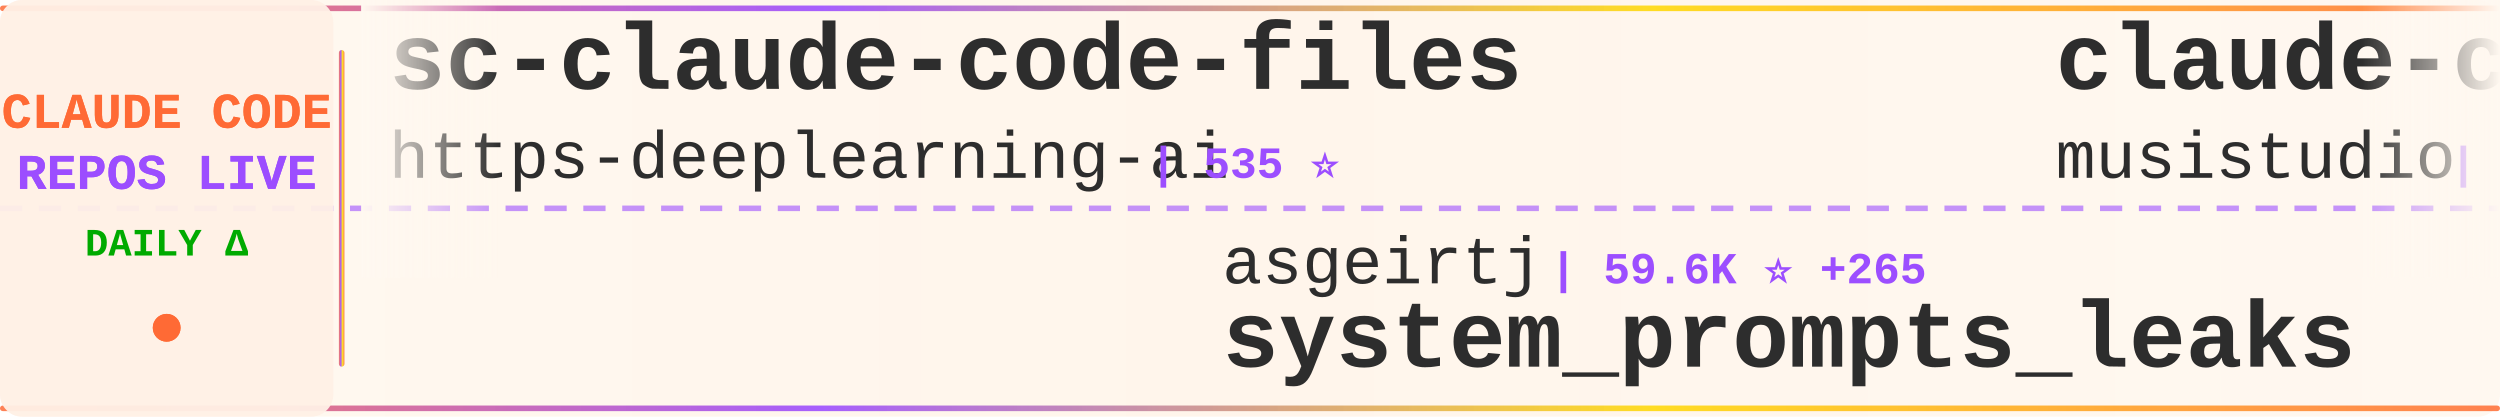
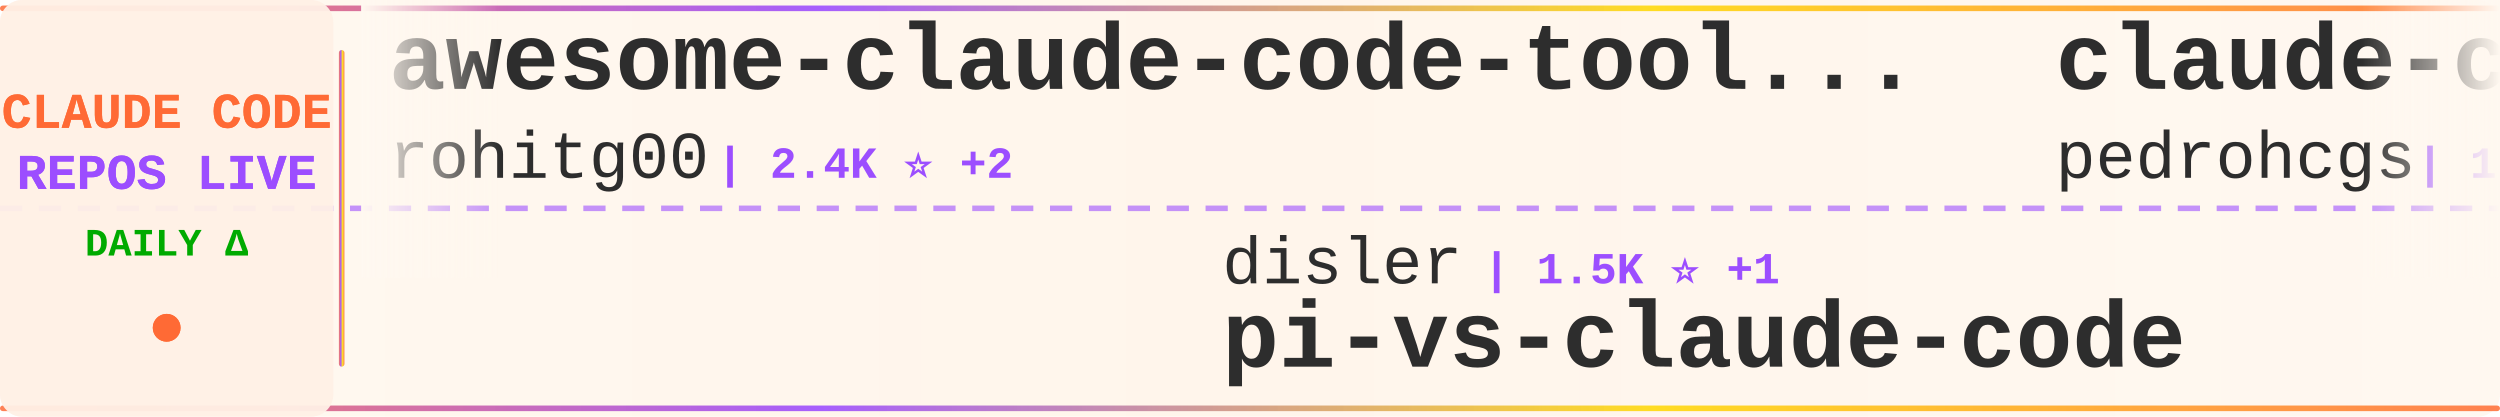
<svg xmlns="http://www.w3.org/2000/svg" width="900" height="150">
  <defs>
    <linearGradient id="tickerBg" x1="0%" y1="0%" x2="100%" y2="0%">
      <stop offset="0%" style="stop-color:#fff8f0;stop-opacity:0.98" />
      <stop offset="50%" style="stop-color:#fff5eb;stop-opacity:1" />
      <stop offset="100%" style="stop-color:#fff8f0;stop-opacity:0.98" />
    </linearGradient>
    <linearGradient id="borderGrad" x1="0%" y1="0%" x2="100%" y2="0%">
      <stop offset="0%" style="stop-color:#FF6B35;stop-opacity:0.85">
        <animate attributeName="stop-opacity" values="0.85;1;0.85" dur="2s" repeatCount="indefinite" />
      </stop>
      <stop offset="33%" style="stop-color:#9C4EFF;stop-opacity:0.9">
        <animate attributeName="stop-opacity" values="0.9;1;0.9" dur="2.2s" repeatCount="indefinite" />
      </stop>
      <stop offset="66%" style="stop-color:#FFD700;stop-opacity:0.85">
        <animate attributeName="stop-opacity" values="0.85;1;0.85" dur="1.8s" repeatCount="indefinite" />
      </stop>
      <stop offset="100%" style="stop-color:#FF6B35;stop-opacity:0.85">
        <animate attributeName="stop-opacity" values="0.85;1;0.85" dur="2s" repeatCount="indefinite" />
      </stop>
    </linearGradient>
    <filter id="textGlow">
      <feGaussianBlur stdDeviation="0.15" result="coloredBlur" />
      <feMerge>
        <feMergeNode in="coloredBlur" />
        <feMergeNode in="SourceGraphic" />
      </feMerge>
    </filter>
    <filter id="metricGlow">
      <feGaussianBlur stdDeviation="0.2" result="coloredBlur" />
      <feMerge>
        <feMergeNode in="coloredBlur" />
        <feMergeNode in="SourceGraphic" />
      </feMerge>
    </filter>
    <linearGradient id="leftFade" x1="0%" y1="0%" x2="100%" y2="0%">
      <stop offset="0%" style="stop-color:#fff8f0;stop-opacity:1" />
      <stop offset="100%" style="stop-color:#fff8f0;stop-opacity:0" />
    </linearGradient>
    <linearGradient id="rightFade" x1="0%" y1="0%" x2="100%" y2="0%">
      <stop offset="0%" style="stop-color:#fff8f0;stop-opacity:0" />
      <stop offset="100%" style="stop-color:#fff8f0;stop-opacity:1" />
    </linearGradient>
  </defs>
  <rect width="900" height="150" fill="url(#tickerBg)" rx="8" />
  <rect x="0" y="2" width="900" height="2" fill="url(#borderGrad)" rx="1" />
  <rect x="0" y="146" width="900" height="2" fill="url(#borderGrad)" rx="1" />
  <line x1="0" y1="75" x2="900" y2="75" stroke="#9C4EFF" stroke-width="2" stroke-dasharray="8 6" opacity="0.6" />
  <rect x="0" y="0" width="120" height="150" fill="#fff0e6" opacity="0.95" rx="8" />
  <text x="60" y="46" font-family="'Courier New', monospace" font-size="18" font-weight="bold" fill="#FF6B35" text-anchor="middle" filter="url(#textGlow)">
    CLAUDE CODE
  </text>
  <text x="60" y="68" font-family="'Courier New', monospace" font-size="18" font-weight="bold" fill="#9C4EFF" text-anchor="middle" filter="url(#textGlow)">
    REPOS LIVE
  </text>
  <text x="60" y="92" font-family="'Courier New', monospace" font-size="14" font-weight="bold" fill="#00aa00" text-anchor="middle">
    DAILY Δ
  </text>
  <circle cx="60" cy="118" r="5" fill="#FF6B35" filter="url(#metricGlow)">
    <animate attributeName="r" values="4;6;4" dur="1.5s" repeatCount="indefinite" />
    <animate attributeName="opacity" values="0.6;1;0.6" dur="1.5s" repeatCount="indefinite" />
  </circle>
  <rect x="122" y="18" width="2" height="114" fill="url(#borderGrad)" rx="1" />
  <clipPath id="tickerClip">
    <rect x="130" y="0" width="770" height="150" />
  </clipPath>
  <g clip-path="url(#tickerClip)">
    <g id="tickerItems">
      <animateTransform attributeName="transform" attributeType="XML" type="translate" from="0 0" to="-3000 0" dur="54s" repeatCount="indefinite" />
      <g transform="translate(0, 0)">
-         <text x="140" y="32" font-family="'Courier New', monospace" font-size="34" font-weight="bold" fill="#2d2d2d">sc-claude-code-files</text>
-         <text x="140" y="64" font-family="'Courier New', monospace" font-size="24" font-weight="normal" fill="#2d2d2d" opacity="1.0">https-deeplearning-ai</text>
-         <text x="414" y="64" font-family="'Courier New', monospace" font-size="16" font-weight="bold" fill="#9C4EFF"> | 535 ⭐</text>
+         <text x="140" y="32" font-family="'Courier New', monospace" font-size="34" font-weight="bold" fill="#2d2d2d">awesome-claude-code-tool...</text>
+         <text x="140" y="64" font-family="'Courier New', monospace" font-size="24" font-weight="normal" fill="#2d2d2d" opacity="1.0">rohitg00</text>
+         <text x="258" y="64" font-family="'Courier New', monospace" font-size="16" font-weight="bold" fill="#9C4EFF"> | 2.4K ⭐ +2</text>
      </g>
      <g transform="translate(300, 0)">
-         <text x="140" y="102" font-family="'Courier New', monospace" font-size="24" font-weight="normal" fill="#2d2d2d" opacity="1.0">asgeirtj</text>
-         <text x="258" y="102" font-family="'Courier New', monospace" font-size="16" font-weight="bold" fill="#9C4EFF"> | 59.6K ⭐ +265</text>
-         <text x="140" y="132" font-family="'Courier New', monospace" font-size="34" font-weight="bold" fill="#2d2d2d">system_prompts_leaks</text>
+         <text x="140" y="102" font-family="'Courier New', monospace" font-size="24" font-weight="normal" fill="#2d2d2d" opacity="1.0">disler</text>
+         <text x="234" y="102" font-family="'Courier New', monospace" font-size="16" font-weight="bold" fill="#9C4EFF"> | 1.5K ⭐ +1</text>
+         <text x="140" y="132" font-family="'Courier New', monospace" font-size="34" font-weight="bold" fill="#2d2d2d">pi-vs-claude-code</text>
      </g>
      <g transform="translate(600, 0)">
-         <text x="140" y="32" font-family="'Courier New', monospace" font-size="34" font-weight="bold" fill="#2d2d2d">claude-code-router</text>
-         <text x="140" y="64" font-family="'Courier New', monospace" font-size="24" font-weight="normal" fill="#2d2d2d" opacity="1.0">musistudio</text>
-         <text x="282" y="64" font-family="'Courier New', monospace" font-size="16" font-weight="bold" fill="#9C4EFF"> | 36.1K ⭐ +89</text>
+         <text x="140" y="32" font-family="'Courier New', monospace" font-size="34" font-weight="bold" fill="#2d2d2d">claude-code-my-workflow</text>
+         <text x="140" y="64" font-family="'Courier New', monospace" font-size="24" font-weight="normal" fill="#2d2d2d" opacity="1.0">pedrohcgs</text>
+         <text x="270" y="64" font-family="'Courier New', monospace" font-size="16" font-weight="bold" fill="#9C4EFF"> | 1.4K ⭐</text>
      </g>
      <g transform="translate(900, 0)">
-         <text x="140" y="102" font-family="'Courier New', monospace" font-size="24" font-weight="normal" fill="#2d2d2d" opacity="1.0">wanshuiyin</text>
-         <text x="282" y="102" font-family="'Courier New', monospace" font-size="16" font-weight="bold" fill="#9C4EFF"> | 13.7K ⭐ +46</text>
-         <text x="140" y="132" font-family="'Courier New', monospace" font-size="34" font-weight="bold" fill="#2d2d2d">Auto-claude-code-researc...</text>
+         <text x="140" y="102" font-family="'Courier New', monospace" font-size="24" font-weight="normal" fill="#2d2d2d" opacity="1.0">VILA-Lab</text>
+         <text x="258" y="102" font-family="'Courier New', monospace" font-size="16" font-weight="bold" fill="#9C4EFF"> | 2.0K ⭐ +2</text>
+         <text x="140" y="132" font-family="'Courier New', monospace" font-size="34" font-weight="bold" fill="#2d2d2d">Dive-into-Claude-Code</text>
      </g>
      <g transform="translate(1200, 0)">
-         <text x="140" y="32" font-family="'Courier New', monospace" font-size="34" font-weight="bold" fill="#2d2d2d">Claude-code</text>
-         <text x="140" y="64" font-family="'Courier New', monospace" font-size="24" font-weight="normal" fill="#2d2d2d" opacity="1.0">zstmfhy</text>
-         <text x="246" y="64" font-family="'Courier New', monospace" font-size="16" font-weight="bold" fill="#9C4EFF"> | 190 ⭐</text>
+         <text x="140" y="32" font-family="'Courier New', monospace" font-size="34" font-weight="bold" fill="#2d2d2d">ClaudeCode</text>
+         <text x="140" y="64" font-family="'Courier New', monospace" font-size="24" font-weight="normal" fill="#2d2d2d" opacity="1.0">guanshan</text>
+         <text x="258" y="64" font-family="'Courier New', monospace" font-size="16" font-weight="bold" fill="#9C4EFF"> | 61 ⭐</text>
      </g>
      <g transform="translate(1500, 0)">
-         <text x="140" y="102" font-family="'Courier New', monospace" font-size="24" font-weight="normal" fill="#2d2d2d" opacity="1.0">fuergaosi233</text>
-         <text x="306" y="102" font-family="'Courier New', monospace" font-size="16" font-weight="bold" fill="#9C4EFF"> | 2.8K ⭐ +3</text>
-         <text x="140" y="132" font-family="'Courier New', monospace" font-size="34" font-weight="bold" fill="#2d2d2d">claude-code-proxy</text>
+         <text x="140" y="102" font-family="'Courier New', monospace" font-size="24" font-weight="normal" fill="#2d2d2d" opacity="1.0">T-Lab-CUHKSZ</text>
+         <text x="306" y="102" font-family="'Courier New', monospace" font-size="16" font-weight="bold" fill="#9C4EFF"> | 326 ⭐</text>
+         <text x="140" y="132" font-family="'Courier New', monospace" font-size="34" font-weight="bold" fill="#2d2d2d">claude-code</text>
      </g>
      <g transform="translate(1800, 0)">
-         <text x="140" y="32" font-family="'Courier New', monospace" font-size="34" font-weight="bold" fill="#2d2d2d">claude-code-action</text>
-         <text x="140" y="64" font-family="'Courier New', monospace" font-size="24" font-weight="normal" fill="#2d2d2d" opacity="1.0">anthropics</text>
-         <text x="282" y="64" font-family="'Courier New', monospace" font-size="16" font-weight="bold" fill="#9C4EFF"> | 8.4K ⭐ +10</text>
+         <text x="140" y="32" font-family="'Courier New', monospace" font-size="34" font-weight="bold" fill="#2d2d2d">claude-code-guide</text>
+         <text x="140" y="64" font-family="'Courier New', monospace" font-size="24" font-weight="normal" fill="#2d2d2d" opacity="1.0">Cranot</text>
+         <text x="234" y="64" font-family="'Courier New', monospace" font-size="16" font-weight="bold" fill="#9C4EFF"> | 2.8K ⭐</text>
      </g>
      <g transform="translate(2100, 0)">
-         <text x="140" y="102" font-family="'Courier New', monospace" font-size="24" font-weight="normal" fill="#2d2d2d" opacity="1.0">yasasbanukaofficial</text>
-         <text x="390" y="102" font-family="'Courier New', monospace" font-size="16" font-weight="bold" fill="#9C4EFF"> | 3.8K ⭐ +6</text>
-         <text x="140" y="132" font-family="'Courier New', monospace" font-size="34" font-weight="bold" fill="#2d2d2d">claude-code</text>
+         <text x="140" y="102" font-family="'Courier New', monospace" font-size="24" font-weight="normal" fill="#2d2d2d" opacity="1.0">SeemSeam</text>
+         <text x="258" y="102" font-family="'Courier New', monospace" font-size="16" font-weight="bold" fill="#9C4EFF"> | 3.3K ⭐</text>
+         <text x="140" y="132" font-family="'Courier New', monospace" font-size="34" font-weight="bold" fill="#2d2d2d">claude_codex_bridge</text>
      </g>
      <g transform="translate(2400, 0)">
+         <text x="140" y="32" font-family="'Courier New', monospace" font-size="34" font-weight="bold" fill="#2d2d2d">claude-code-hooks-master...</text>
+         <text x="140" y="64" font-family="'Courier New', monospace" font-size="24" font-weight="normal" fill="#2d2d2d" opacity="1.0">disler</text>
+         <text x="234" y="64" font-family="'Courier New', monospace" font-size="16" font-weight="bold" fill="#9C4EFF"> | 3.8K ⭐ +1</text>
+       </g>
+       <g transform="translate(2700, 0)">
+         <text x="140" y="102" font-family="'Courier New', monospace" font-size="24" font-weight="normal" fill="#2d2d2d" opacity="1.0">luyao618</text>
+         <text x="258" y="102" font-family="'Courier New', monospace" font-size="16" font-weight="bold" fill="#9C4EFF"> | 1.6K ⭐ +1</text>
+         <text x="140" y="132" font-family="'Courier New', monospace" font-size="34" font-weight="bold" fill="#2d2d2d">Claude-Code-Source-Study</text>
+       </g>
+       <g transform="translate(3000, 0)">
+         <text x="140" y="32" font-family="'Courier New', monospace" font-size="34" font-weight="bold" fill="#2d2d2d">awesome-claude-code-tool...</text>
+         <text x="140" y="64" font-family="'Courier New', monospace" font-size="24" font-weight="normal" fill="#2d2d2d" opacity="1.0">rohitg00</text>
+         <text x="258" y="64" font-family="'Courier New', monospace" font-size="16" font-weight="bold" fill="#9C4EFF"> | 2.4K ⭐ +2</text>
+       </g>
+       <g transform="translate(3300, 0)">
+         <text x="140" y="102" font-family="'Courier New', monospace" font-size="24" font-weight="normal" fill="#2d2d2d" opacity="1.0">disler</text>
+         <text x="234" y="102" font-family="'Courier New', monospace" font-size="16" font-weight="bold" fill="#9C4EFF"> | 1.5K ⭐ +1</text>
+         <text x="140" y="132" font-family="'Courier New', monospace" font-size="34" font-weight="bold" fill="#2d2d2d">pi-vs-claude-code</text>
+       </g>
+       <g transform="translate(3600, 0)">
        <text x="140" y="32" font-family="'Courier New', monospace" font-size="34" font-weight="bold" fill="#2d2d2d">claude-code-my-workflow</text>
        <text x="140" y="64" font-family="'Courier New', monospace" font-size="24" font-weight="normal" fill="#2d2d2d" opacity="1.0">pedrohcgs</text>
-         <text x="270" y="64" font-family="'Courier New', monospace" font-size="16" font-weight="bold" fill="#9C4EFF"> | 1.4K ⭐ +1</text>
-       </g>
-       <g transform="translate(2700, 0)">
-         <text x="140" y="102" font-family="'Courier New', monospace" font-size="24" font-weight="normal" fill="#2d2d2d" opacity="1.0">777genius</text>
-         <text x="270" y="102" font-family="'Courier New', monospace" font-size="16" font-weight="bold" fill="#9C4EFF"> | 920 ⭐</text>
-         <text x="140" y="132" font-family="'Courier New', monospace" font-size="34" font-weight="bold" fill="#2d2d2d">claude-code-source-code</text>
-       </g>
-       <g transform="translate(3000, 0)">
-         <text x="140" y="32" font-family="'Courier New', monospace" font-size="34" font-weight="bold" fill="#2d2d2d">sc-claude-code-files</text>
-         <text x="140" y="64" font-family="'Courier New', monospace" font-size="24" font-weight="normal" fill="#2d2d2d" opacity="1.0">https-deeplearning-ai</text>
-         <text x="414" y="64" font-family="'Courier New', monospace" font-size="16" font-weight="bold" fill="#9C4EFF"> | 535 ⭐</text>
-       </g>
-       <g transform="translate(3300, 0)">
-         <text x="140" y="102" font-family="'Courier New', monospace" font-size="24" font-weight="normal" fill="#2d2d2d" opacity="1.0">asgeirtj</text>
-         <text x="258" y="102" font-family="'Courier New', monospace" font-size="16" font-weight="bold" fill="#9C4EFF"> | 59.6K ⭐ +265</text>
-         <text x="140" y="132" font-family="'Courier New', monospace" font-size="34" font-weight="bold" fill="#2d2d2d">system_prompts_leaks</text>
-       </g>
-       <g transform="translate(3600, 0)">
-         <text x="140" y="32" font-family="'Courier New', monospace" font-size="34" font-weight="bold" fill="#2d2d2d">claude-code-router</text>
-         <text x="140" y="64" font-family="'Courier New', monospace" font-size="24" font-weight="normal" fill="#2d2d2d" opacity="1.0">musistudio</text>
-         <text x="282" y="64" font-family="'Courier New', monospace" font-size="16" font-weight="bold" fill="#9C4EFF"> | 36.1K ⭐ +89</text>
+         <text x="270" y="64" font-family="'Courier New', monospace" font-size="16" font-weight="bold" fill="#9C4EFF"> | 1.4K ⭐</text>
      </g>
      <g transform="translate(3900, 0)">
-         <text x="140" y="102" font-family="'Courier New', monospace" font-size="24" font-weight="normal" fill="#2d2d2d" opacity="1.0">wanshuiyin</text>
-         <text x="282" y="102" font-family="'Courier New', monospace" font-size="16" font-weight="bold" fill="#9C4EFF"> | 13.7K ⭐ +46</text>
-         <text x="140" y="132" font-family="'Courier New', monospace" font-size="34" font-weight="bold" fill="#2d2d2d">Auto-claude-code-researc...</text>
+         <text x="140" y="102" font-family="'Courier New', monospace" font-size="24" font-weight="normal" fill="#2d2d2d" opacity="1.0">VILA-Lab</text>
+         <text x="258" y="102" font-family="'Courier New', monospace" font-size="16" font-weight="bold" fill="#9C4EFF"> | 2.0K ⭐ +2</text>
+         <text x="140" y="132" font-family="'Courier New', monospace" font-size="34" font-weight="bold" fill="#2d2d2d">Dive-into-Claude-Code</text>
      </g>
    </g>
  </g>
  <rect x="130" y="0" width="50" height="100" fill="url(#leftFade)" />
  <rect x="850" y="0" width="50" height="100" fill="url(#rightFade)" />
</svg>
